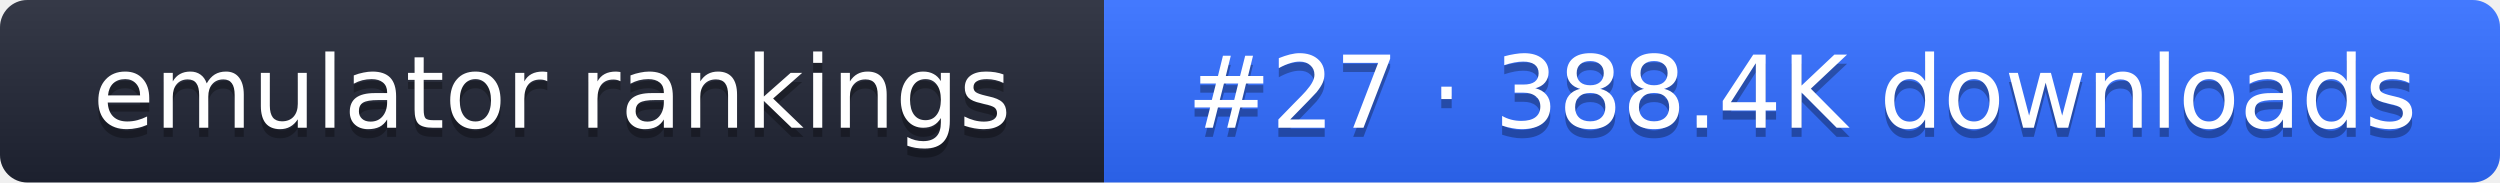
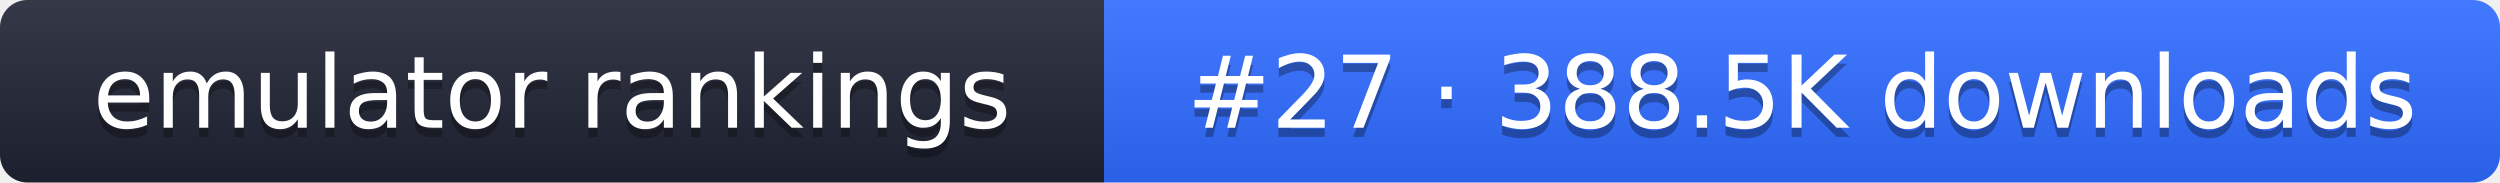
- <svg xmlns="http://www.w3.org/2000/svg" width="274" height="20" role="img" aria-label="emulator rankings: #27 · 388.4K downloads">
+ <svg xmlns="http://www.w3.org/2000/svg" width="274" height="20" role="img" aria-label="emulator rankings: #27 · 388.5K downloads">
  <linearGradient id="g" x2="0" y2="100%">
    <stop offset="0" stop-color="#fff" stop-opacity=".1" />
    <stop offset="1" stop-opacity=".1" />
  </linearGradient>
  <clipPath id="r">
    <rect width="274" height="20" rx="3" fill="#fff" />
  </clipPath>
  <g clip-path="url(#r)">
    <rect width="121" height="20" fill="#1f2433" />
    <rect x="121" width="153" height="20" fill="#2f6bff" />
    <rect width="274" height="20" fill="url(#g)" />
  </g>
  <g fill="#fff" text-anchor="middle" font-family="Verdana,DejaVu Sans,sans-serif" font-size="11">
    <text x="60.5" y="15" fill="#010101" fill-opacity=".3">emulator rankings</text>
    <text x="60.5" y="14">emulator rankings</text>
-     <text x="197.5" y="15" fill="#010101" fill-opacity=".3">#27 · 388.4K downloads</text>
-     <text x="197.5" y="14">#27 · 388.4K downloads</text>
+     <text x="197.5" y="15" fill="#010101" fill-opacity=".3">#27 · 388.5K downloads</text>
+     <text x="197.5" y="14">#27 · 388.5K downloads</text>
  </g>
</svg>
